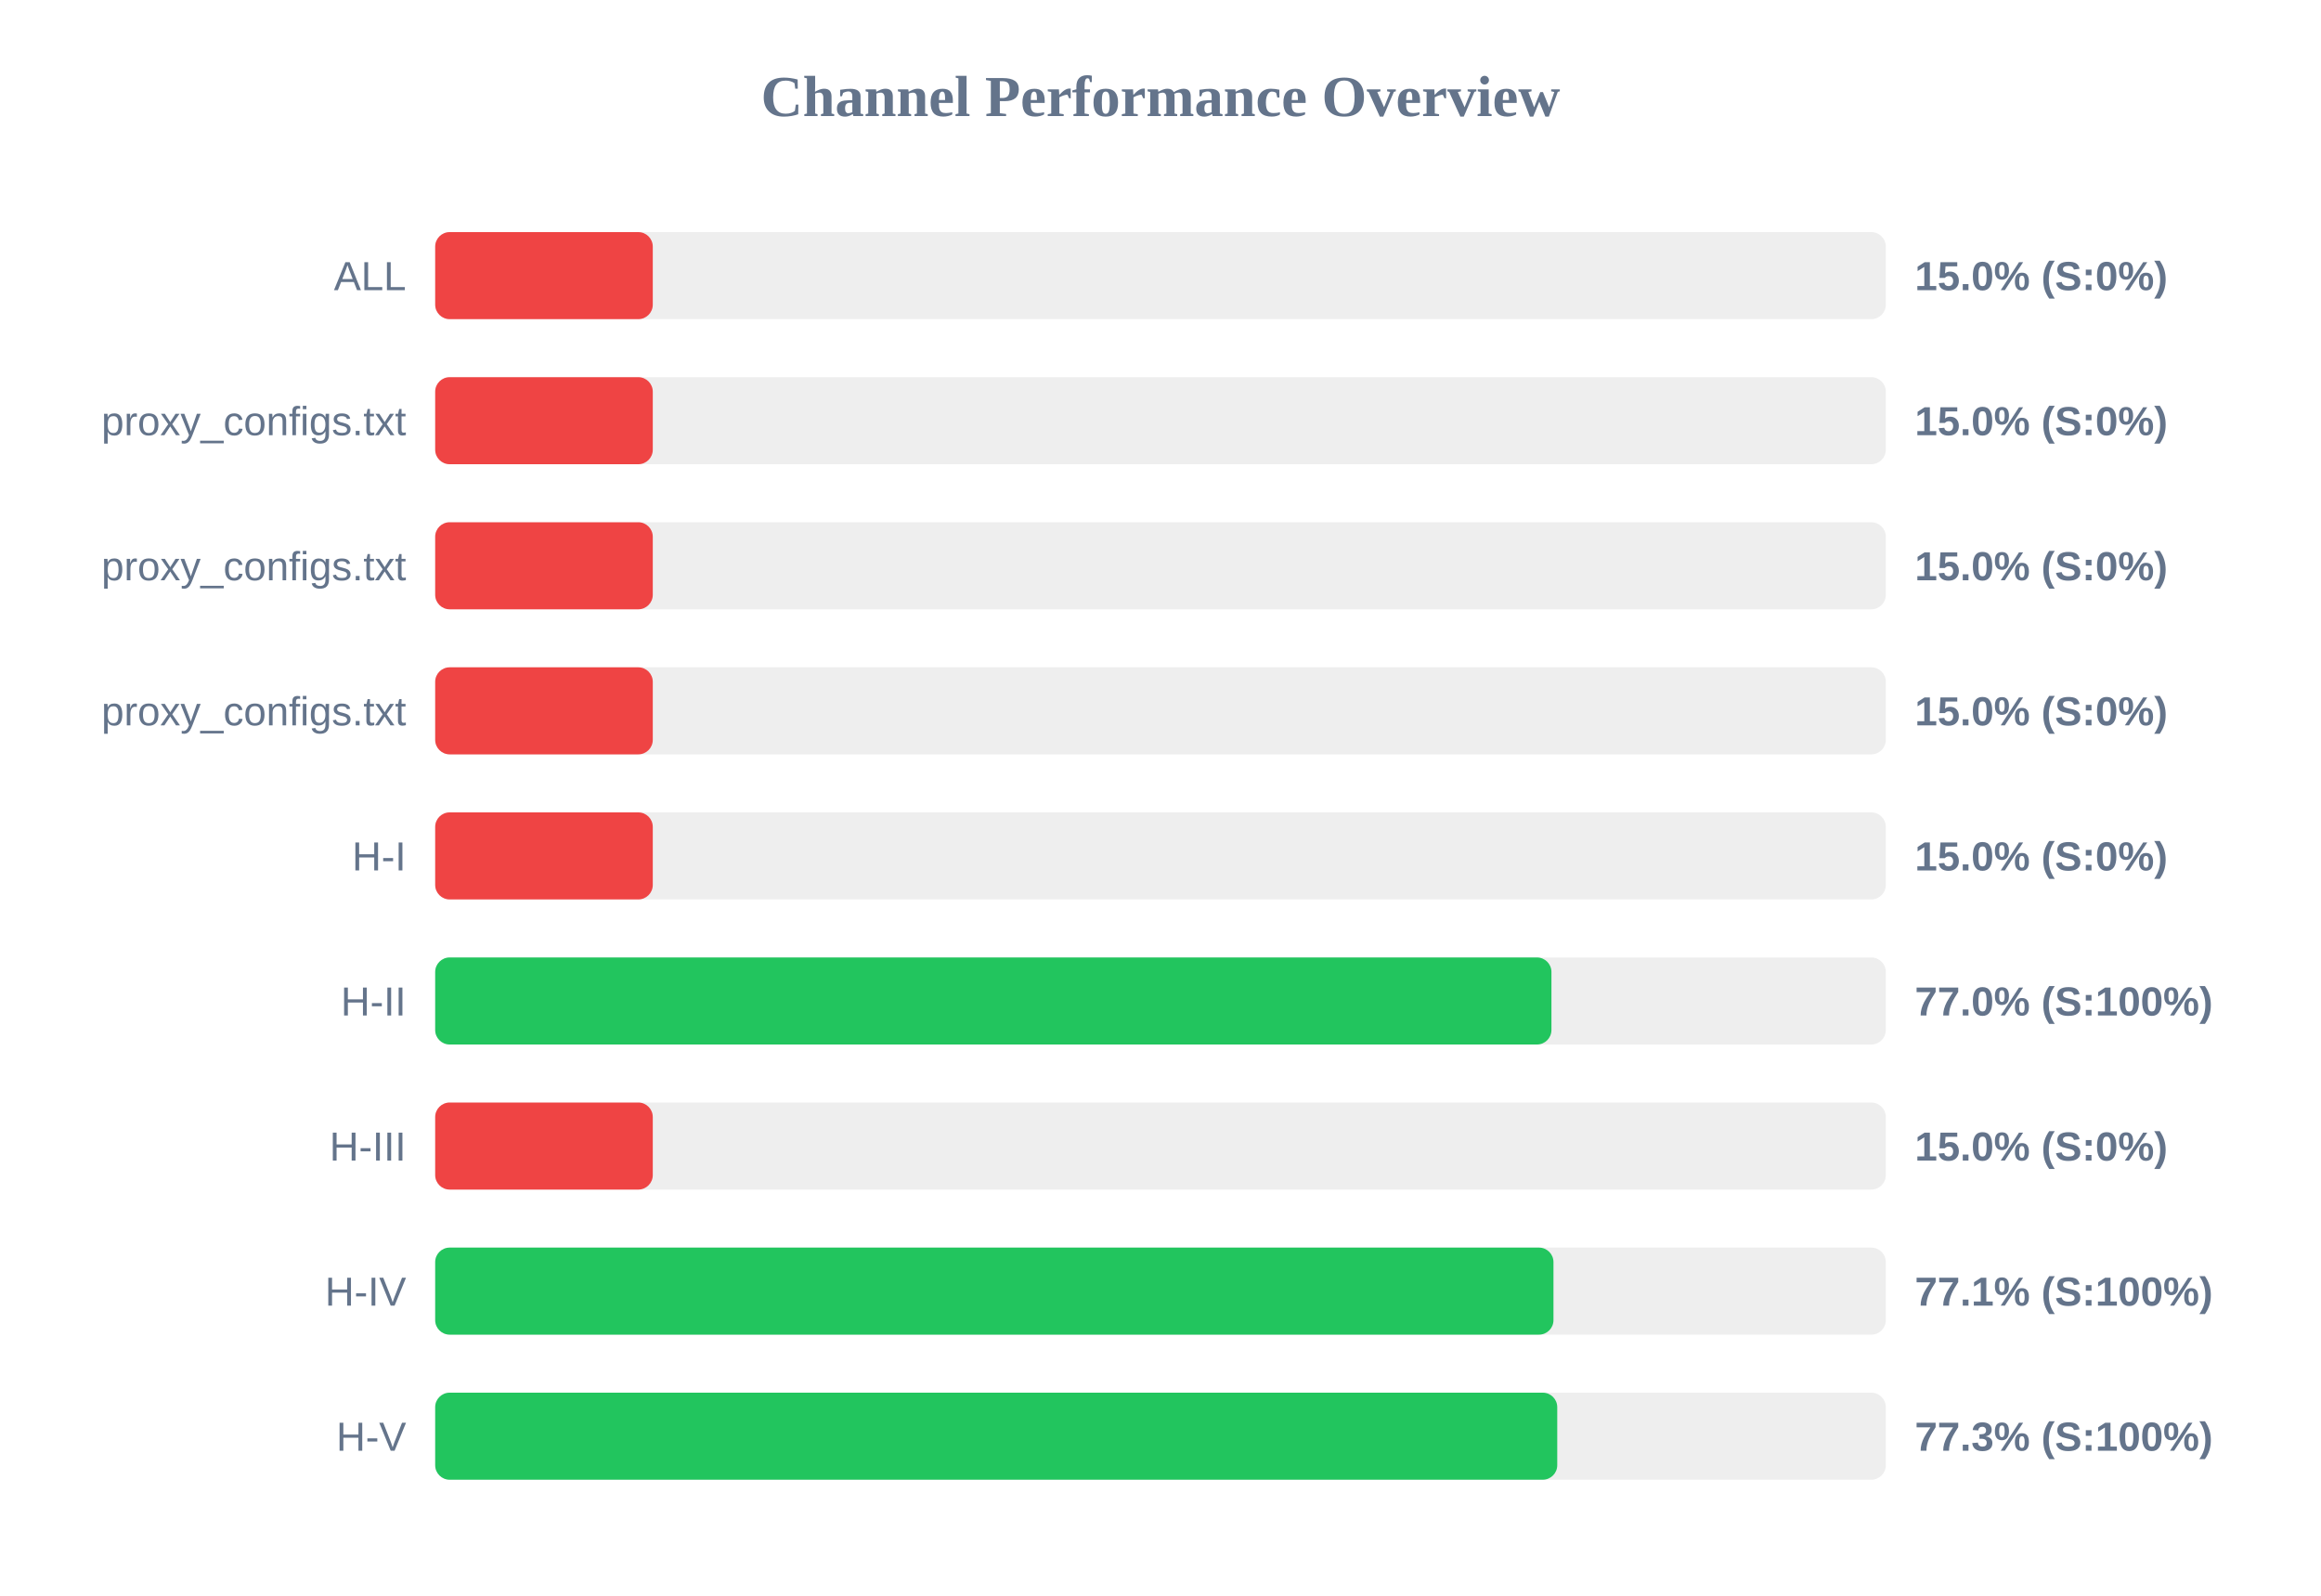
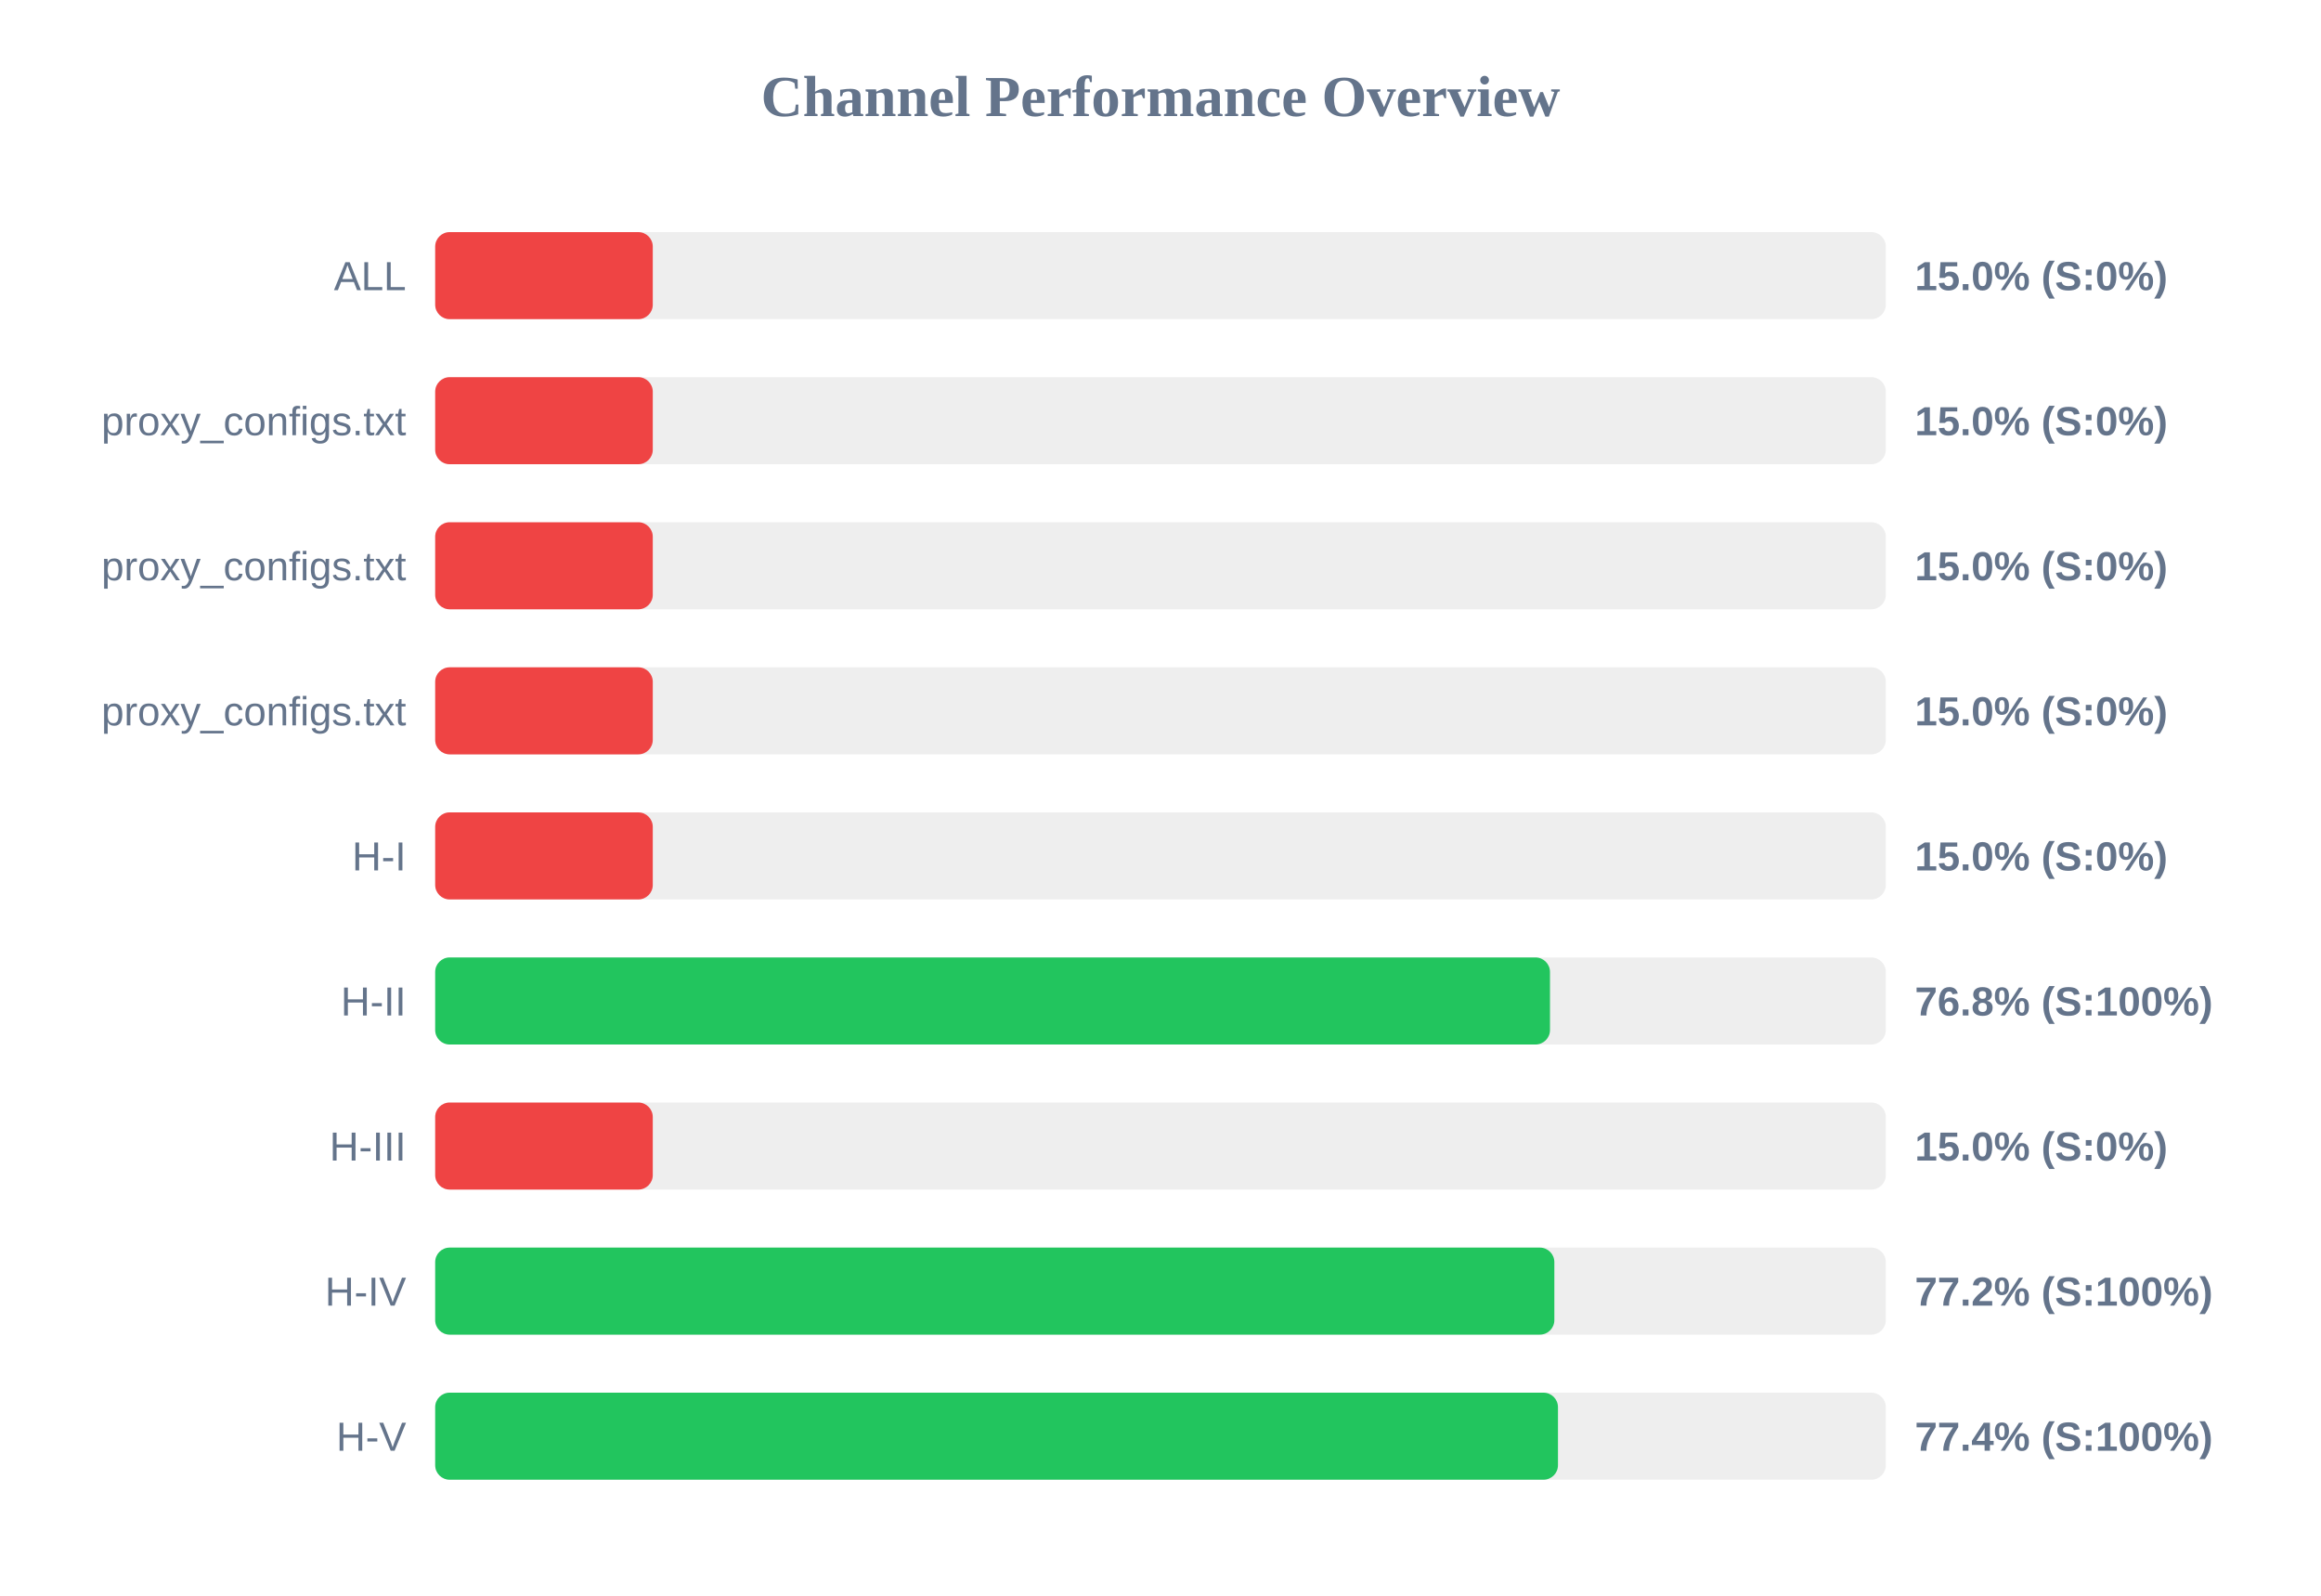
<svg xmlns="http://www.w3.org/2000/svg" width="800" height="550" version="1.1">
  <style>
        .row { font: 14px Arial; fill: #64748b; }
        .score { font: bold 14px Arial; fill: #64748b; }
    </style>
  <text x="400" y="40" text-anchor="middle" font-size="20px" font-weight="bold" fill="#64748b">Channel Performance Overview</text>
  <rect x="150" y="80" width="500" height="30" fill="#eee" rx="5" />
  <rect x="150" y="80" width="75.0" height="30" fill="#ef4444" rx="5" />
  <text x="140" y="100" text-anchor="end" class="row">ALL</text>
  <text x="660" y="100" text-anchor="start" class="score">15.0% (S:0%)</text>
  <rect x="150" y="130" width="500" height="30" fill="#eee" rx="5" />
  <rect x="150" y="130" width="75.0" height="30" fill="#ef4444" rx="5" />
  <text x="140" y="150" text-anchor="end" class="row">proxy_configs.txt</text>
  <text x="660" y="150" text-anchor="start" class="score">15.0% (S:0%)</text>
  <rect x="150" y="180" width="500" height="30" fill="#eee" rx="5" />
  <rect x="150" y="180" width="75.0" height="30" fill="#ef4444" rx="5" />
  <text x="140" y="200" text-anchor="end" class="row">proxy_configs.txt</text>
  <text x="660" y="200" text-anchor="start" class="score">15.0% (S:0%)</text>
  <rect x="150" y="230" width="500" height="30" fill="#eee" rx="5" />
  <rect x="150" y="230" width="75.0" height="30" fill="#ef4444" rx="5" />
  <text x="140" y="250" text-anchor="end" class="row">proxy_configs.txt</text>
  <text x="660" y="250" text-anchor="start" class="score">15.0% (S:0%)</text>
  <rect x="150" y="280" width="500" height="30" fill="#eee" rx="5" />
  <rect x="150" y="280" width="75.0" height="30" fill="#ef4444" rx="5" />
  <text x="140" y="300" text-anchor="end" class="row">H-I</text>
  <text x="660" y="300" text-anchor="start" class="score">15.0% (S:0%)</text>
  <rect x="150" y="330" width="500" height="30" fill="#eee" rx="5" />
-   <rect x="150" y="330" width="384.75" height="30" fill="#22c55e" rx="5" />
+   <rect x="150" y="330" width="384.25" height="30" fill="#22c55e" rx="5" />
  <text x="140" y="350" text-anchor="end" class="row">H-II</text>
-   <text x="660" y="350" text-anchor="start" class="score">77.0% (S:100%)</text>
+   <text x="660" y="350" text-anchor="start" class="score">76.8% (S:100%)</text>
  <rect x="150" y="380" width="500" height="30" fill="#eee" rx="5" />
  <rect x="150" y="380" width="75.0" height="30" fill="#ef4444" rx="5" />
  <text x="140" y="400" text-anchor="end" class="row">H-III</text>
  <text x="660" y="400" text-anchor="start" class="score">15.0% (S:0%)</text>
  <rect x="150" y="430" width="500" height="30" fill="#eee" rx="5" />
-   <rect x="150" y="430" width="385.45" height="30" fill="#22c55e" rx="5" />
+   <rect x="150" y="430" width="385.75" height="30" fill="#22c55e" rx="5" />
  <text x="140" y="450" text-anchor="end" class="row">H-IV</text>
-   <text x="660" y="450" text-anchor="start" class="score">77.1% (S:100%)</text>
+   <text x="660" y="450" text-anchor="start" class="score">77.2% (S:100%)</text>
  <rect x="150" y="480" width="500" height="30" fill="#eee" rx="5" />
-   <rect x="150" y="480" width="386.75" height="30" fill="#22c55e" rx="5" />
+   <rect x="150" y="480" width="387.0" height="30" fill="#22c55e" rx="5" />
  <text x="140" y="500" text-anchor="end" class="row">H-V</text>
-   <text x="660" y="500" text-anchor="start" class="score">77.3% (S:100%)</text>
+   <text x="660" y="500" text-anchor="start" class="score">77.4% (S:100%)</text>
</svg>
